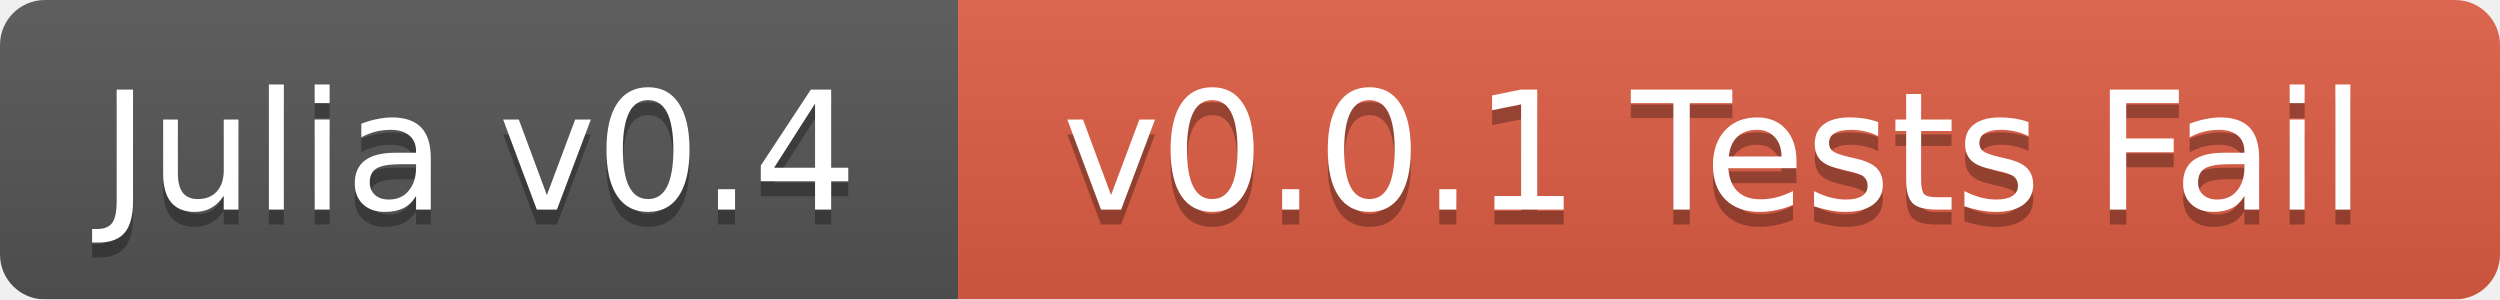
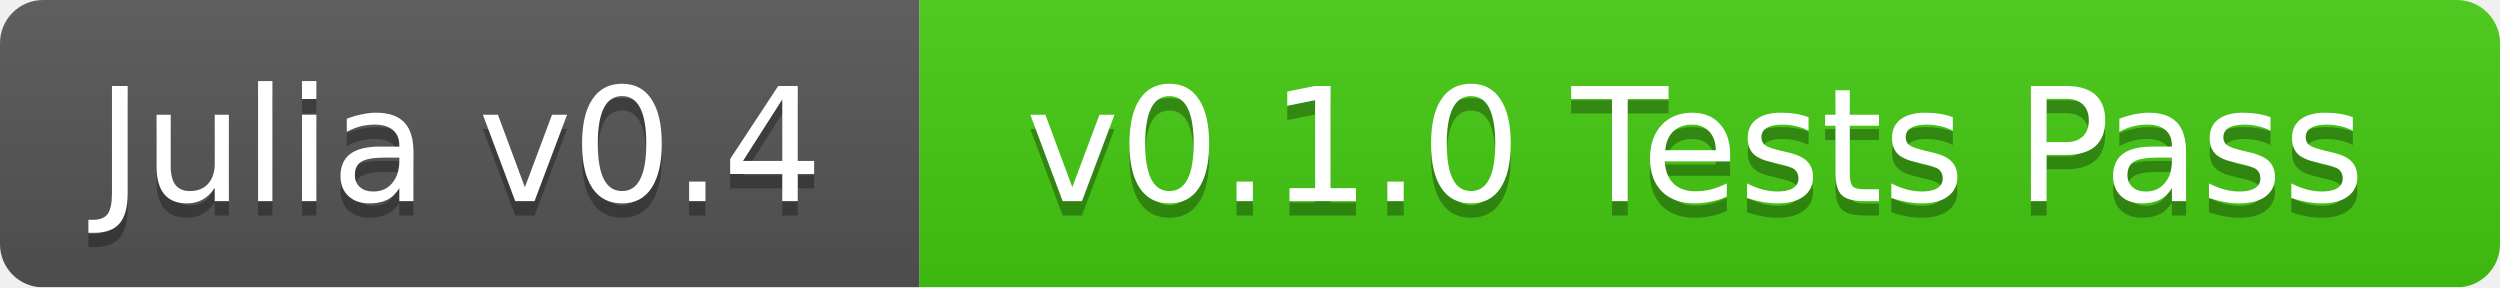
- <svg xmlns="http://www.w3.org/2000/svg" width="167" height="20">
+ <svg xmlns="http://www.w3.org/2000/svg" width="174" height="20">
  <linearGradient id="b" x2="0" y2="100%">
    <stop offset="0" stop-color="#bbb" stop-opacity=".1" />
    <stop offset="1" stop-opacity=".1" />
  </linearGradient>
  <mask id="a">
-     <rect width="167" height="20" rx="3" fill="#fff" />
+     <rect width="174" height="20" rx="3" fill="#fff" />
  </mask>
  <g mask="url(#a)">
    <path fill="#555" d="M0 0h64v20H0z" />
-     <path fill="#e05d44" d="M64 0h103v20H64z" />
-     <path fill="url(#b)" d="M0 0h167v20H0z" />
+     <path fill="#4c1" d="M64 0h110v20H64z" />
+     <path fill="url(#b)" d="M0 0h174v20H0z" />
  </g>
  <g fill="#fff" text-anchor="middle" font-family="DejaVu Sans,Verdana,Geneva,sans-serif" font-size="11">
    <text x="32" y="15" fill="#010101" fill-opacity=".3">Julia v0.4</text>
    <text x="32" y="14">Julia v0.4</text>
-     <text x="114.5" y="15" fill="#010101" fill-opacity=".3">v0.0.1 Tests Fail</text>
-     <text x="114.5" y="14">v0.0.1 Tests Fail</text>
+     <text x="118" y="15" fill="#010101" fill-opacity=".3">v0.1.0 Tests Pass</text>
+     <text x="118" y="14">v0.1.0 Tests Pass</text>
  </g>
</svg>
